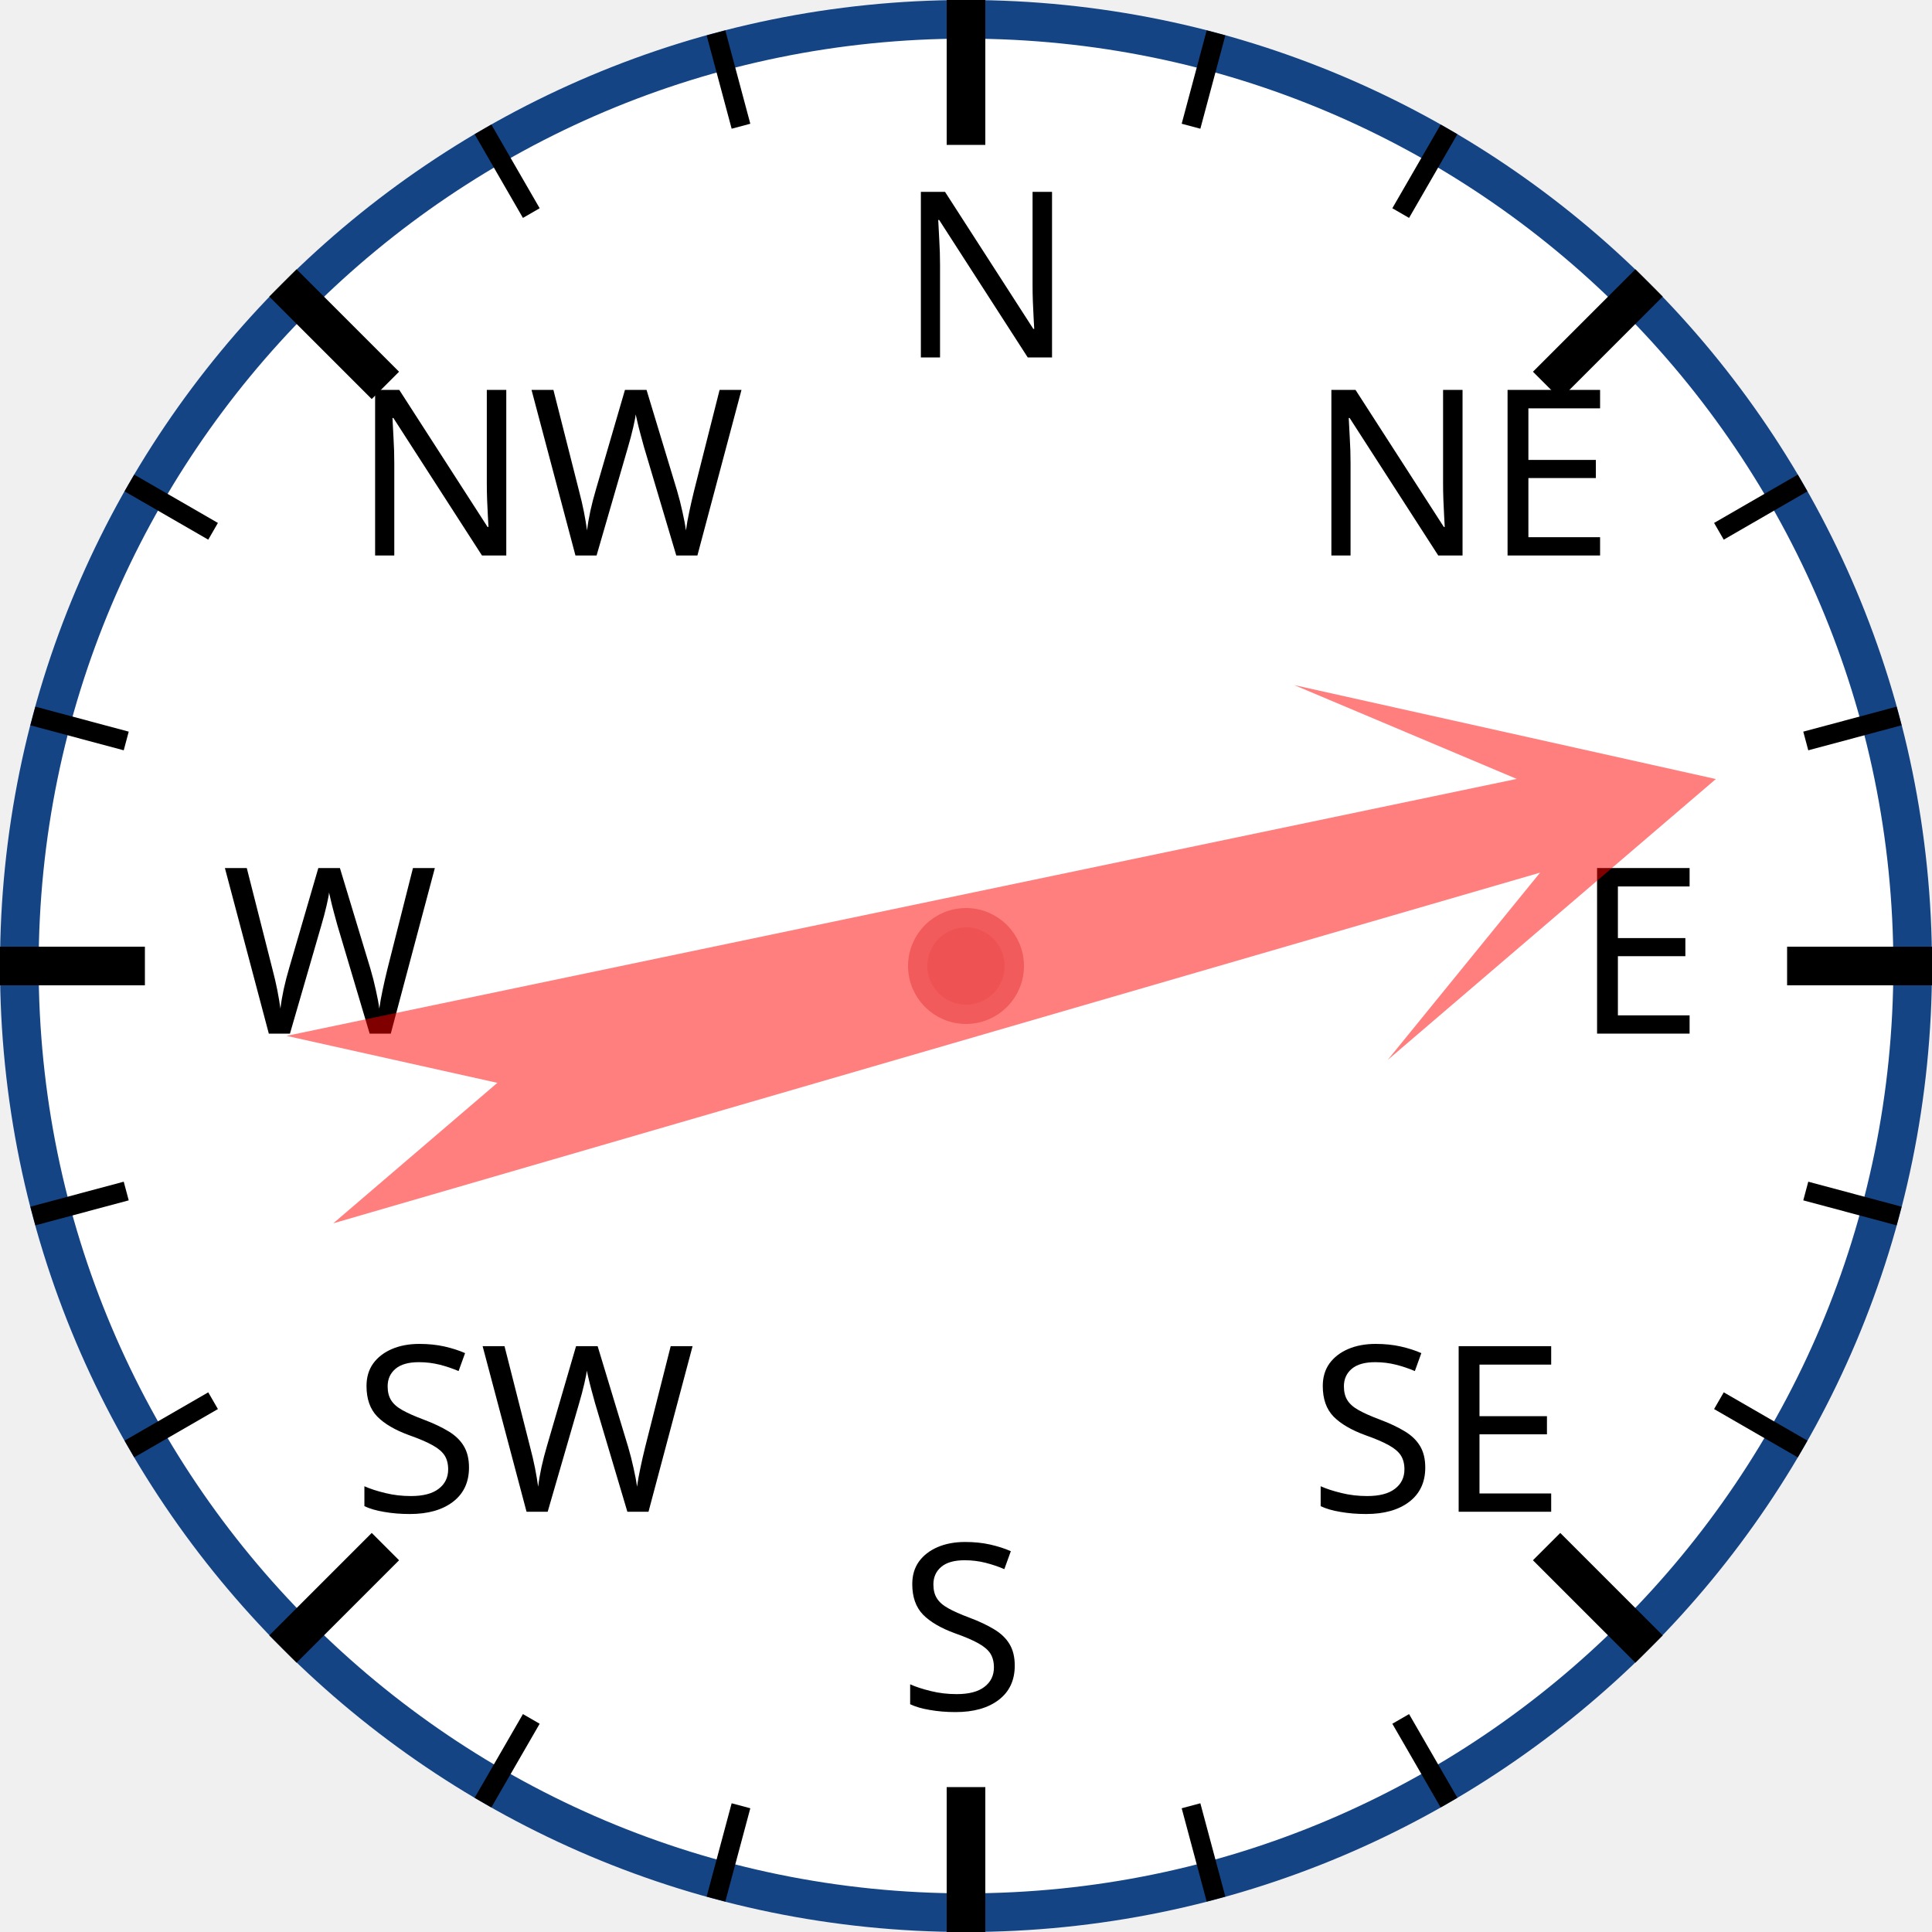
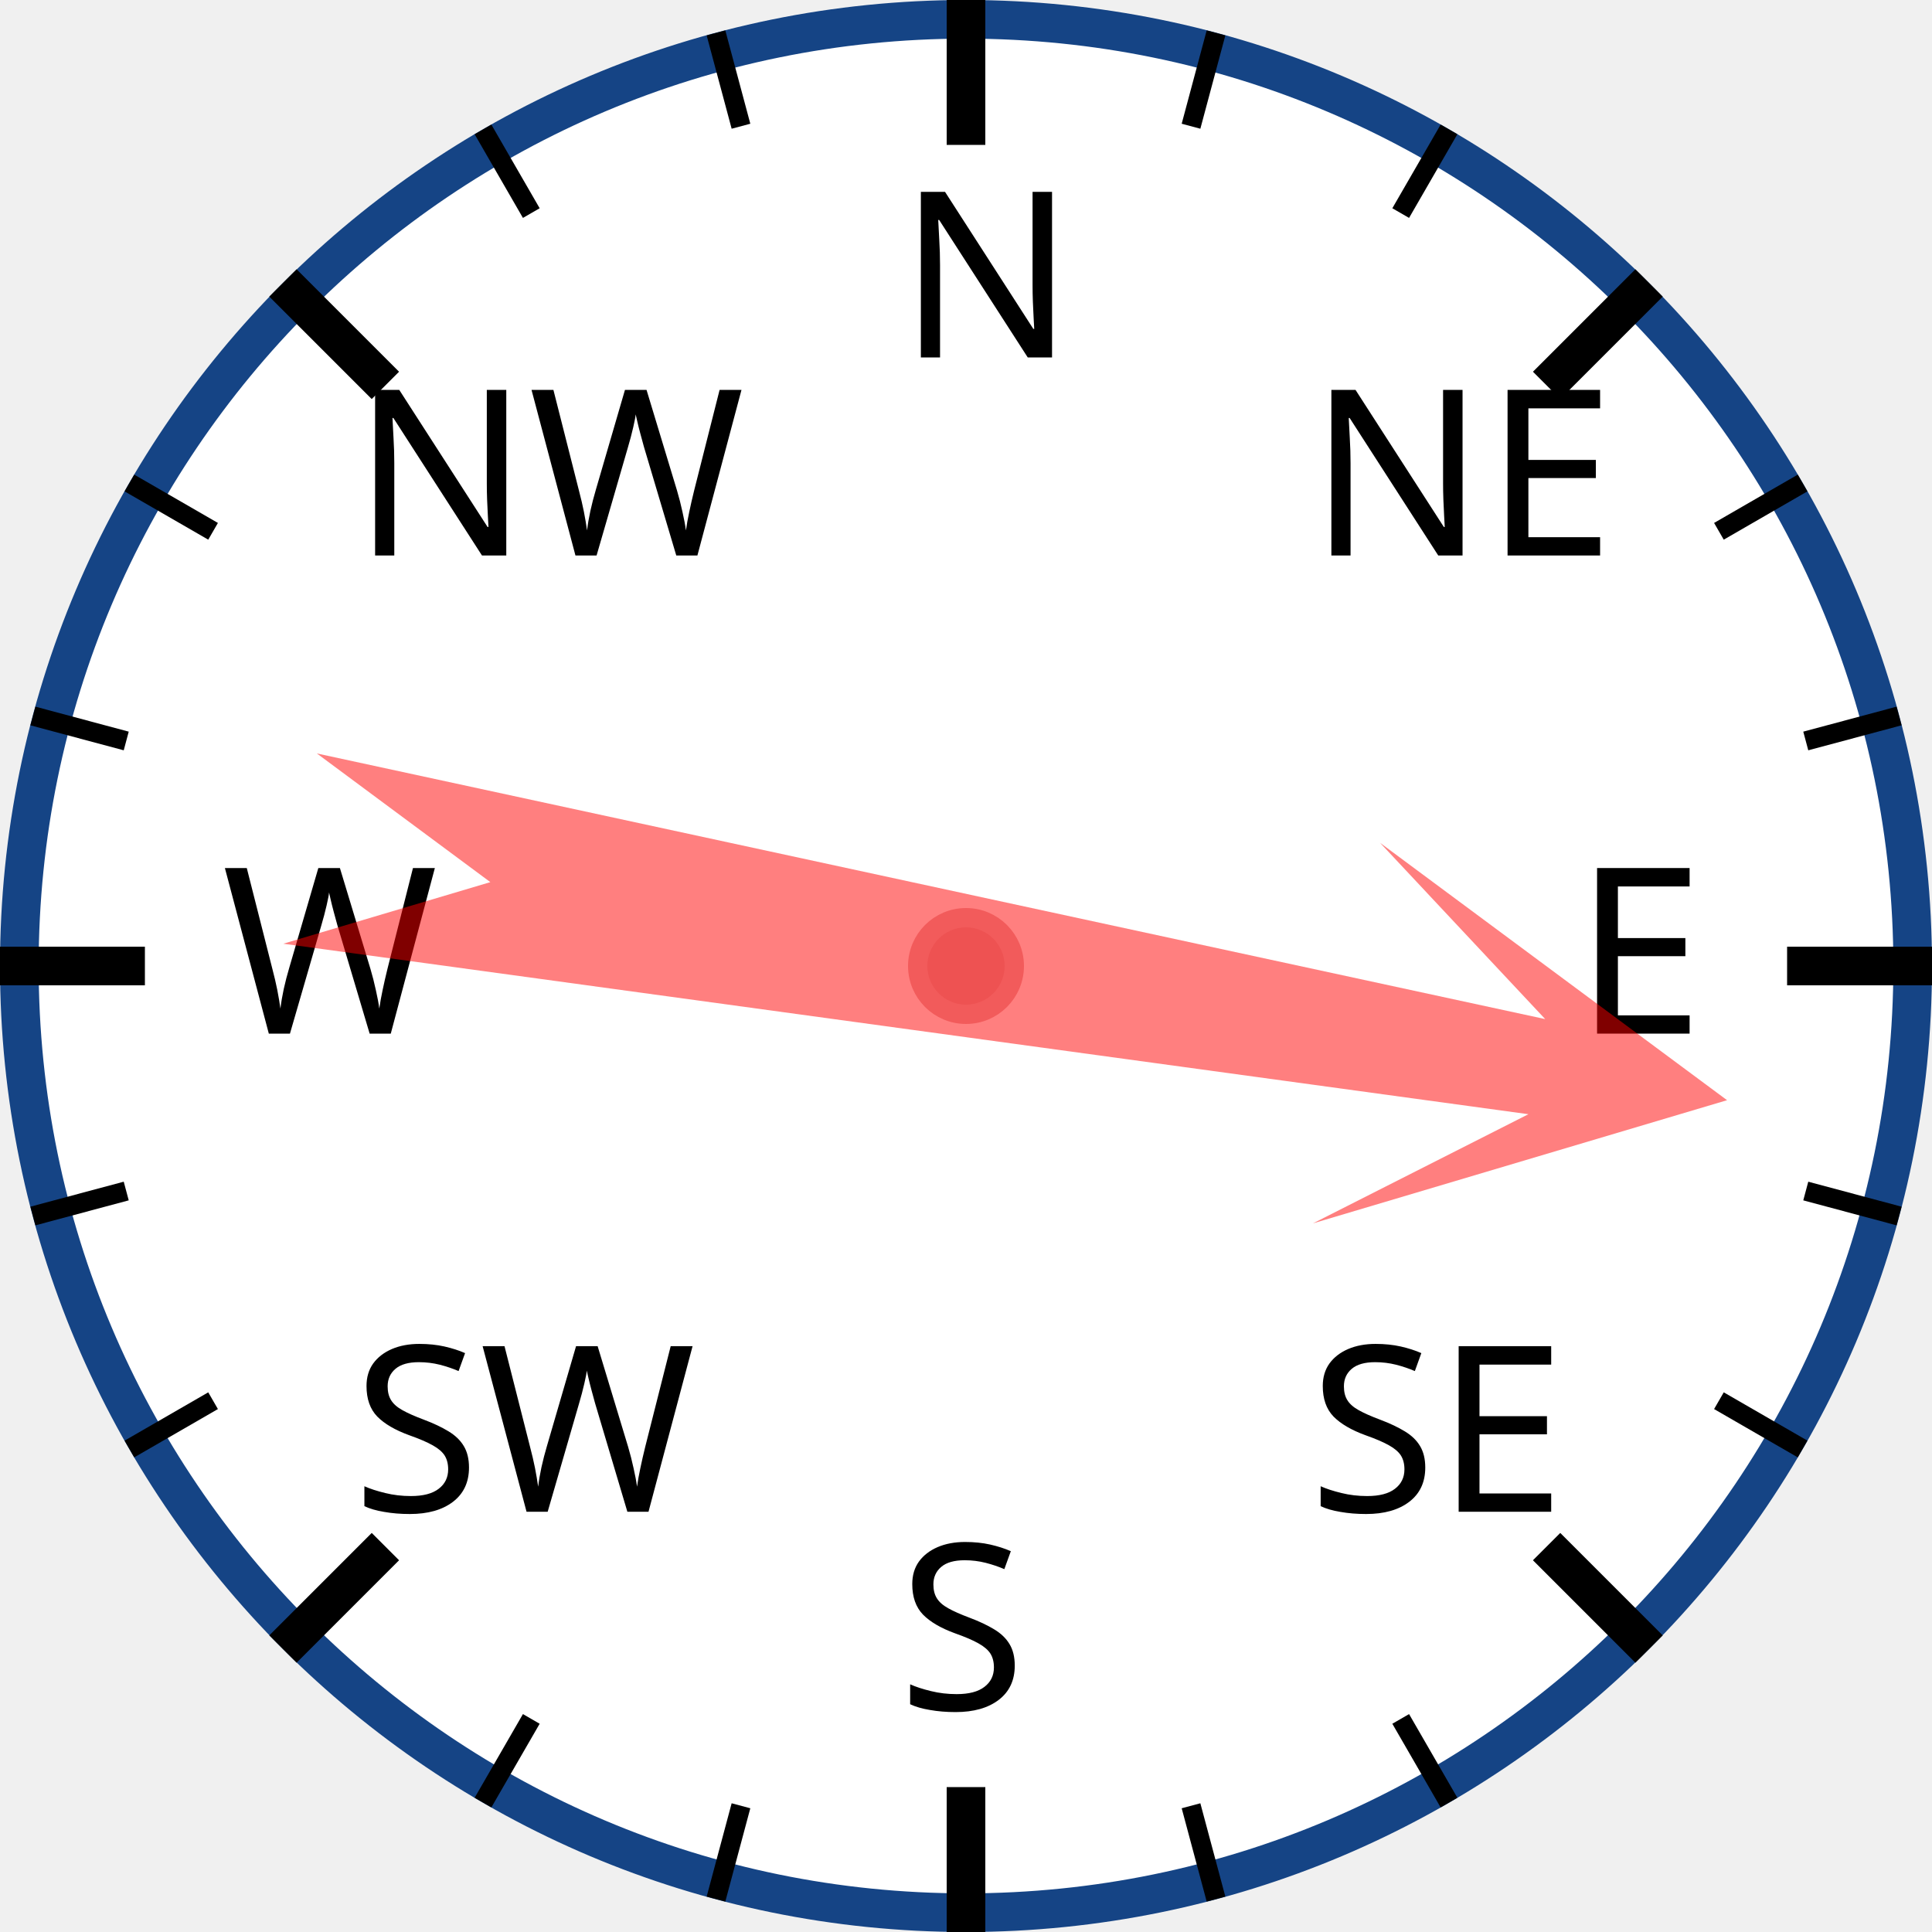
<svg xmlns="http://www.w3.org/2000/svg" width="120px" height="120px" viewBox="0 0 200 200">
  <circle cx="100" cy="100" r="98" style="fill: white; stroke: #154485; stroke-width: 4;" />
  <text x="93.0" y="37.0" style="font-family: sans-serif; font-size: 18pt;">N</text>
  <line x1="100.0" y1="0.0" x2="100.0" y2="15.0" style="stroke: black; stroke-width: 4;" />
  <line x1="74.118" y1="3.407" x2="76.706" y2="13.067" style="stroke: black; stroke-width: 2;" />
  <line x1="50" y1="13.397" x2="55" y2="22.058" style="stroke: black; stroke-width: 2;" />
  <text x="36.503" y="57.503" style="font-family: sans-serif; font-size: 18pt;">NW</text>
  <line x1="29.289" y1="29.289" x2="39.896" y2="39.896" style="stroke: black; stroke-width: 4;" />
  <line x1="13.397" y1="50" x2="22.058" y2="55" style="stroke: black; stroke-width: 2;" />
  <line x1="3.407" y1="74.118" x2="13.067" y2="76.706" style="stroke: black; stroke-width: 2;" />
  <text x="23.0" y="107.0" style="font-family: sans-serif; font-size: 18pt;">W</text>
  <line x1="0.0" y1="100.0" x2="15.0" y2="100.0" style="stroke: black; stroke-width: 4;" />
  <line x1="3.407" y1="125.882" x2="13.067" y2="123.294" style="stroke: black; stroke-width: 2;" />
  <line x1="13.397" y1="150" x2="22.058" y2="145" style="stroke: black; stroke-width: 2;" />
  <text x="36.503" y="156.497" style="font-family: sans-serif; font-size: 18pt;">SW</text>
  <line x1="29.289" y1="170.711" x2="39.896" y2="160.104" style="stroke: black; stroke-width: 4;" />
  <line x1="50" y1="186.603" x2="55" y2="177.942" style="stroke: black; stroke-width: 2;" />
  <line x1="74.118" y1="196.593" x2="76.706" y2="186.933" style="stroke: black; stroke-width: 2;" />
  <text x="93" y="177.0" style="font-family: sans-serif; font-size: 18pt;">S</text>
  <line x1="100" y1="200.0" x2="100" y2="185.0" style="stroke: black; stroke-width: 4;" />
  <line x1="125.882" y1="196.593" x2="123.294" y2="186.933" style="stroke: black; stroke-width: 2;" />
  <line x1="150.0" y1="186.603" x2="145.0" y2="177.942" style="stroke: black; stroke-width: 2;" />
  <text x="135.497" y="156.497" style="font-family: sans-serif; font-size: 18pt;">SE</text>
  <line x1="170.711" y1="170.711" x2="160.104" y2="160.104" style="stroke: black; stroke-width: 4;" />
  <line x1="186.603" y1="150" x2="177.942" y2="145" style="stroke: black; stroke-width: 2;" />
  <line x1="196.593" y1="125.882" x2="186.933" y2="123.294" style="stroke: black; stroke-width: 2;" />
  <text x="163.0" y="107" style="font-family: sans-serif; font-size: 18pt;">E</text>
  <line x1="200.0" y1="100" x2="185.0" y2="100" style="stroke: black; stroke-width: 4;" />
  <line x1="196.593" y1="74.118" x2="186.933" y2="76.706" style="stroke: black; stroke-width: 2;" />
  <line x1="186.603" y1="50" x2="177.942" y2="55" style="stroke: black; stroke-width: 2;" />
  <text x="135.497" y="57.503" style="font-family: sans-serif; font-size: 18pt;">NE</text>
  <line x1="170.711" y1="29.289" x2="160.104" y2="39.896" style="stroke: black; stroke-width: 4;" />
  <line x1="150" y1="13.397" x2="145" y2="22.058" style="stroke: black; stroke-width: 2;" />
  <line x1="125.882" y1="3.407" x2="123.294" y2="13.067" style="stroke: black; stroke-width: 2;" />
-   <polygon points="100 20 120 60 105 40 110 170 100 150 90 170 95 40 80 60" style="fill: red; fill-opacity: 0.5;" transform="rotate(76,100,100)" />
+   <polygon points="100 20 120 60 105 40 110 170 100 150 90 170 95 40 80 60" style="fill: red; fill-opacity: 0.5;" transform="rotate(100,100,100)" />
  <circle cx="100" cy="100" r="5" style="fill: #EE5252; stroke: #F25B5B; stroke-width: 2;" />
</svg>
